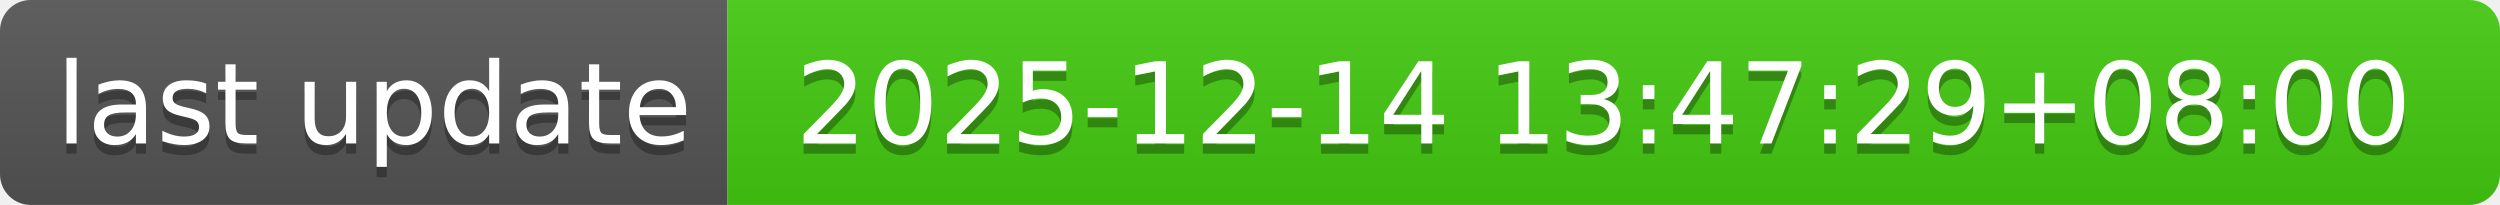
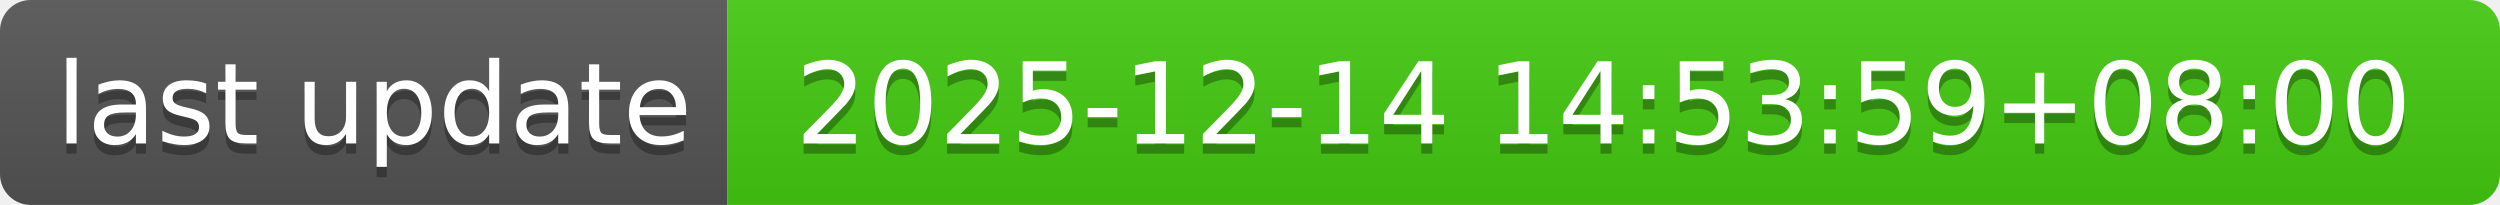
- <svg xmlns="http://www.w3.org/2000/svg" width="244" height="20" role="img" aria-label="last update: 2025-12-14 13:47:29+08:00">
+ <svg xmlns="http://www.w3.org/2000/svg" width="244" height="20" role="img" aria-label="last update: 2025-12-14 14:53:59+08:00">
  <linearGradient id="s" x2="0" y2="100%">
    <stop offset="0" stop-color="#bbb" stop-opacity=".1" />
    <stop offset="1" stop-opacity=".1" />
  </linearGradient>
  <clipPath id="r">
    <rect width="244" height="20" rx="3" fill="#fff" />
  </clipPath>
  <g clip-path="url(#r)">
    <rect width="71" height="20" fill="#555" />
    <rect x="71" width="173" height="20" fill="#4c1" />
    <rect width="244" height="20" fill="url(#s)" />
  </g>
  <g fill="#fff" text-anchor="middle" font-family="Verdana,Geneva,DejaVu Sans,sans-serif" text-rendering="geometricPrecision" font-size="110">
    <text aria-hidden="true" x="365" y="150" fill="#010101" fill-opacity=".3" transform="scale(.1)" textLength="610">last update</text>
    <text x="365" y="140" transform="scale(.1)" fill="#fff" textLength="610">last update</text>
-     <text aria-hidden="true" x="1565" y="150" fill="#010101" fill-opacity=".3" transform="scale(.1)" textLength="1630">2025-12-14 13:47:29+08:00</text>
-     <text x="1565" y="140" transform="scale(.1)" fill="#fff" textLength="1630">2025-12-14 13:47:29+08:00</text>
+     <text aria-hidden="true" x="1565" y="150" fill="#010101" fill-opacity=".3" transform="scale(.1)" textLength="1630">2025-12-14 14:53:59+08:00</text>
+     <text x="1565" y="140" transform="scale(.1)" fill="#fff" textLength="1630">2025-12-14 14:53:59+08:00</text>
  </g>
</svg>
